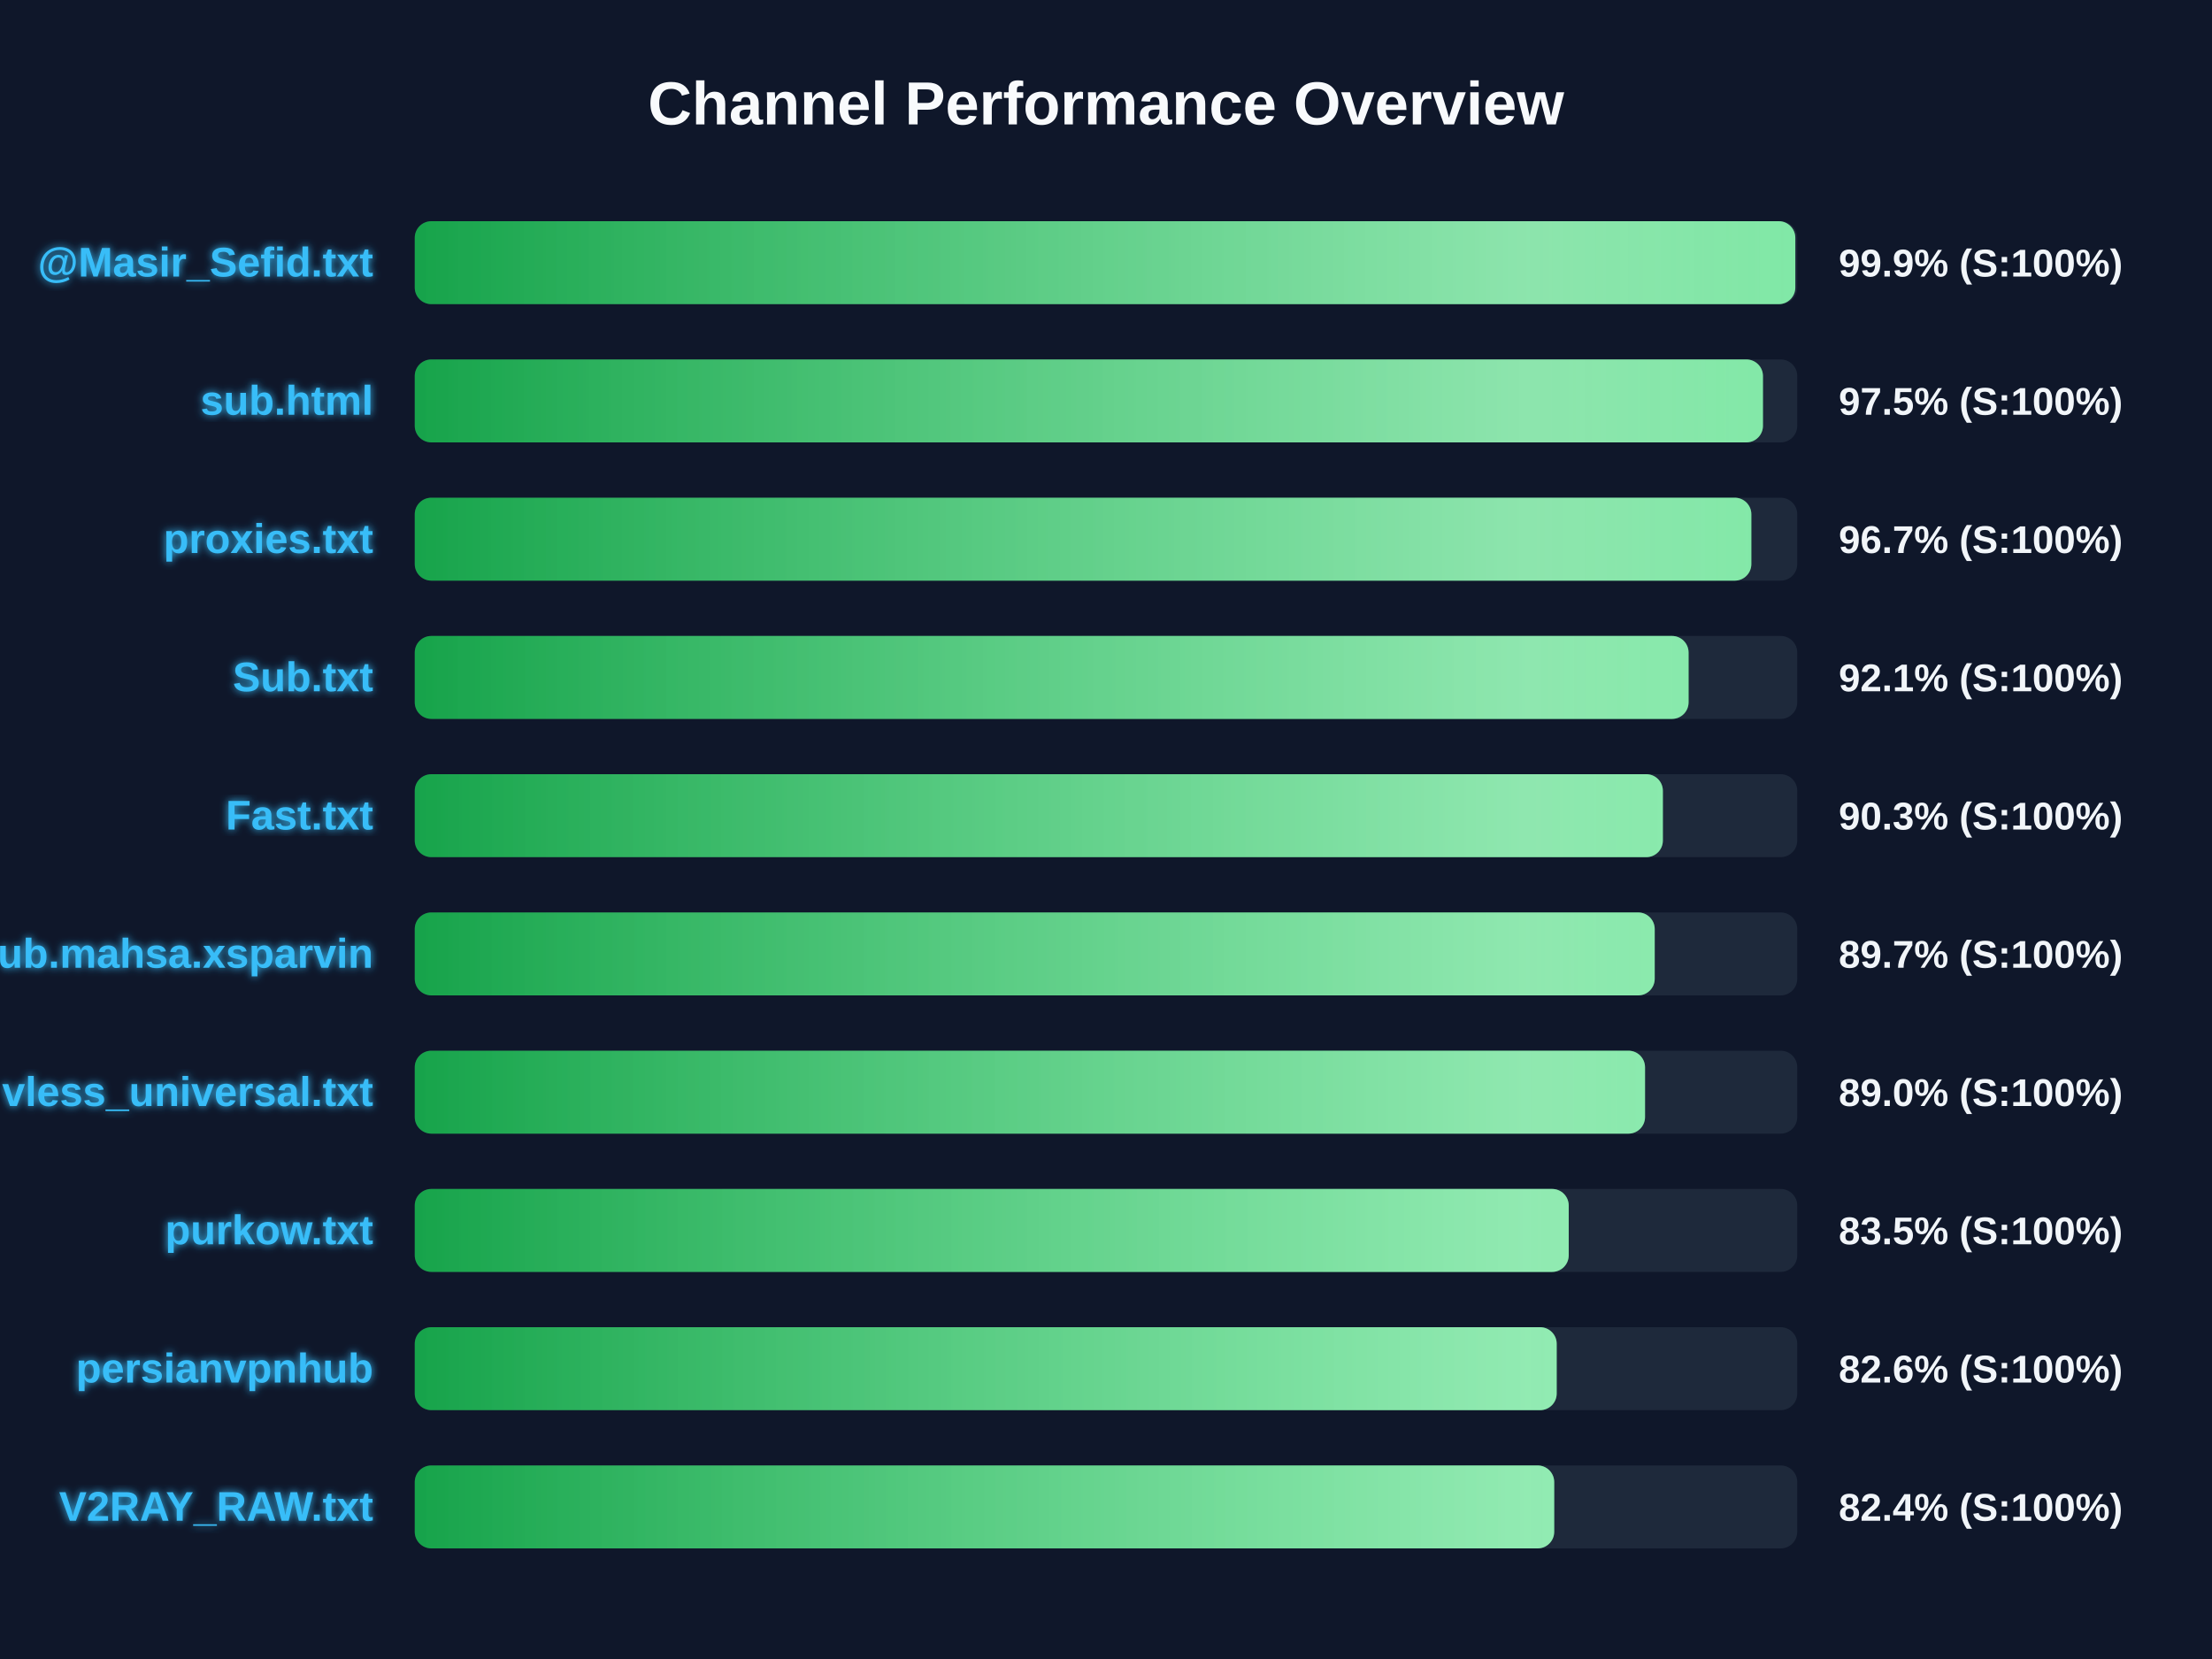
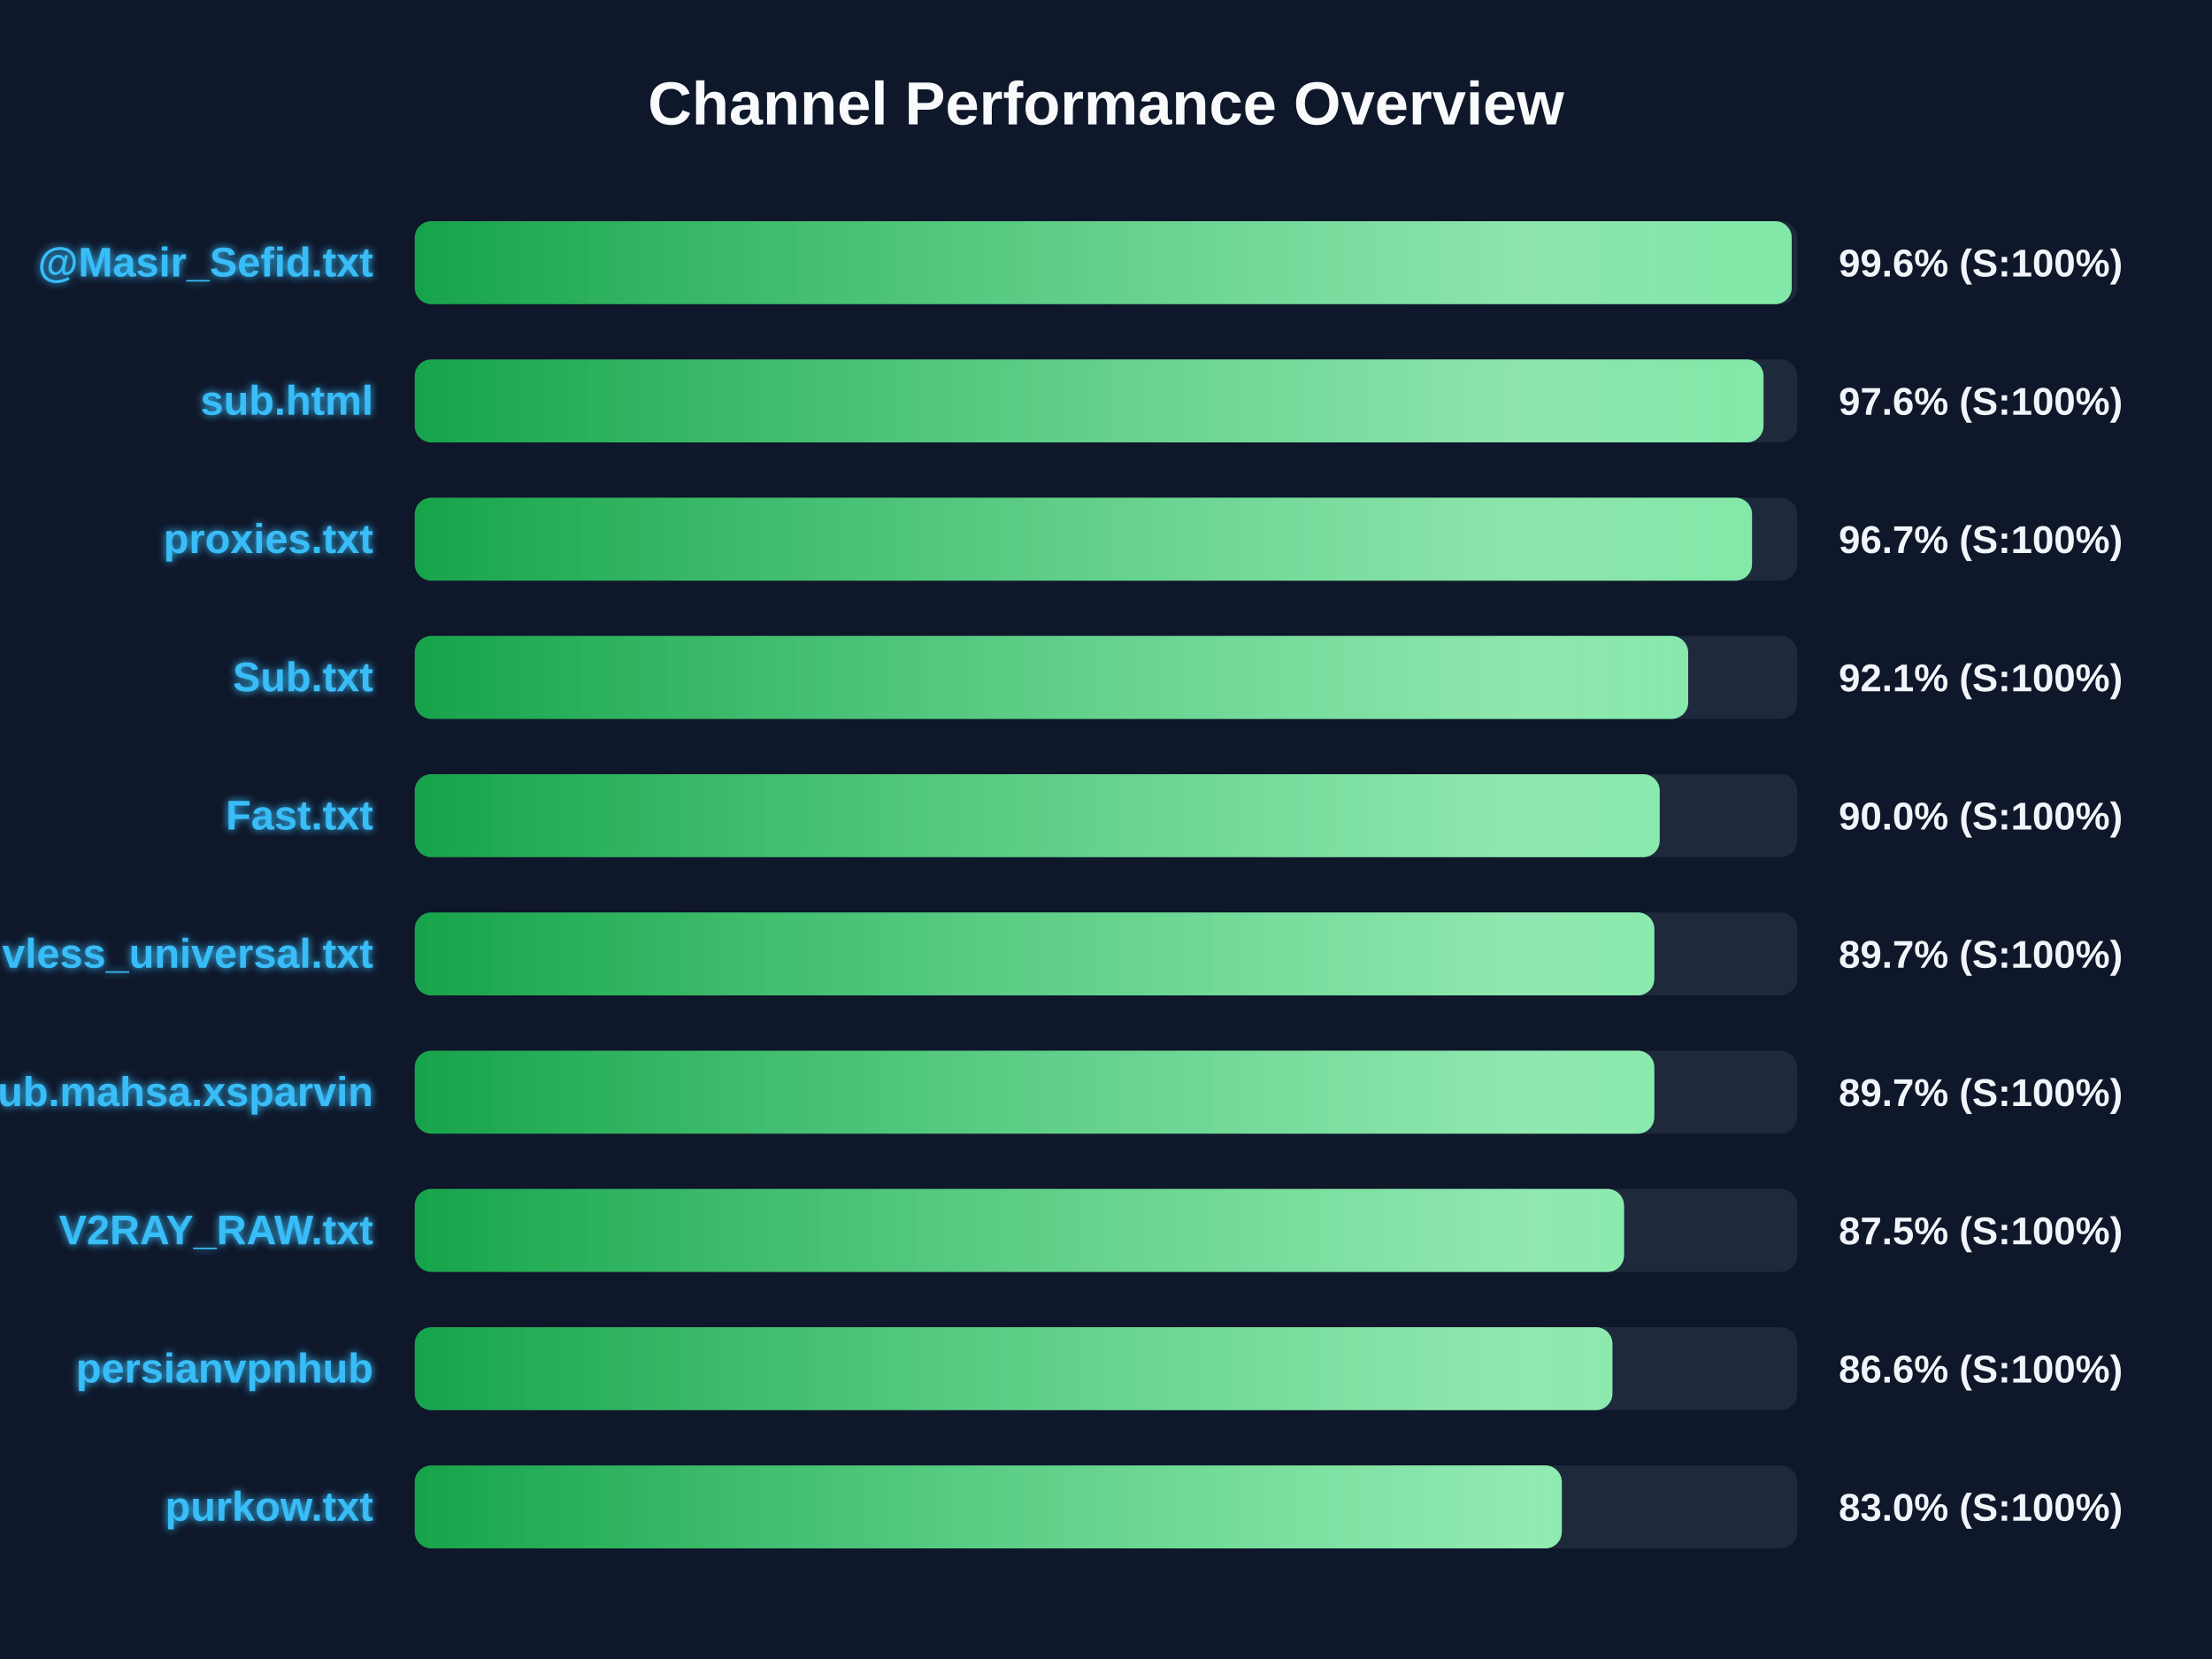
<svg xmlns="http://www.w3.org/2000/svg" width="800" height="600" version="1.1">
  <defs>
    <linearGradient id="grad-green" x1="0%" y1="0%" x2="100%" y2="0%">
      <stop offset="0%" stop-color="#16a34a" />
      <stop offset="100%" stop-color="#4ade80" />
    </linearGradient>
    <linearGradient id="grad-yellow" x1="0%" y1="0%" x2="100%" y2="0%">
      <stop offset="0%" stop-color="#ca8a04" />
      <stop offset="100%" stop-color="#fde047" />
    </linearGradient>
    <linearGradient id="grad-red" x1="0%" y1="0%" x2="100%" y2="0%">
      <stop offset="0%" stop-color="#dc2626" />
      <stop offset="100%" stop-color="#f87171" />
    </linearGradient>
    <linearGradient id="shimmer" x1="0%" y1="0%" x2="100%" y2="0%">
      <stop offset="0%" stop-color="rgba(255,255,255,0)" />
      <stop offset="50%" stop-color="rgba(255,255,255,0.4)" />
      <stop offset="100%" stop-color="rgba(255,255,255,0)" />
    </linearGradient>
    <filter id="glow" x="-20%" y="-20%" width="140%" height="140%">
      <feGaussianBlur stdDeviation="1.5" result="blur" />
      <feComposite in="SourceGraphic" in2="blur" operator="over" />
    </filter>
  </defs>
  <style>
        .bg-rect { fill: #0f172a; }
        .title { font: bold 22px 'Segoe UI', Arial, sans-serif; fill: #f8fafc; }
        .row { font: bold 15px 'Segoe UI', Arial, sans-serif; fill: #38bdf8; filter: url(#glow); }
        .score { font: bold 14px 'Segoe UI', Arial, sans-serif; fill: #f1f5f9; }
        @keyframes shimmer-anim {
            0% { transform: translateX(-100%); }
            100% { transform: translateX(200%); }
        }
        .shimmer-rect {
            animation: shimmer-anim 2.5s infinite linear;
        }
    </style>
  <rect width="100%" height="100%" class="bg-rect" />
  <text x="400" y="45" text-anchor="middle" class="title">Channel Performance Overview</text>
  <rect x="150" y="80" width="500" height="30" fill="#1e293b" rx="6" />
  <clipPath id="clip-0">
-     <rect x="150" y="80" width="499.3" height="30" rx="6" />
+     <rect x="150" y="80" width="498.0" height="30" rx="6" />
  </clipPath>
-   <rect x="150" y="80" width="499.3" height="30" fill="url(#grad-green)" rx="6" />
+   <rect x="150" y="80" width="498.0" height="30" fill="url(#grad-green)" rx="6" />
  <g clip-path="url(#clip-0)">
    <rect x="150" y="80" width="100%" height="30" fill="url(#shimmer)" class="shimmer-rect" />
  </g>
  <text x="135" y="100" text-anchor="end" class="row">@Masir_Sefid.txt</text>
-   <text x="665" y="100" text-anchor="start" class="score">99.9% (S:100%)</text>
+   <text x="665" y="100" text-anchor="start" class="score">99.6% (S:100%)</text>
  <rect x="150" y="130" width="500" height="30" fill="#1e293b" rx="6" />
  <clipPath id="clip-1">
-     <rect x="150" y="130" width="487.6" height="30" rx="6" />
+     <rect x="150" y="130" width="487.8" height="30" rx="6" />
  </clipPath>
-   <rect x="150" y="130" width="487.6" height="30" fill="url(#grad-green)" rx="6" />
+   <rect x="150" y="130" width="487.8" height="30" fill="url(#grad-green)" rx="6" />
  <g clip-path="url(#clip-1)">
    <rect x="150" y="130" width="100%" height="30" fill="url(#shimmer)" class="shimmer-rect" />
  </g>
  <text x="135" y="150" text-anchor="end" class="row">sub.html</text>
-   <text x="665" y="150" text-anchor="start" class="score">97.5% (S:100%)</text>
+   <text x="665" y="150" text-anchor="start" class="score">97.6% (S:100%)</text>
  <rect x="150" y="180" width="500" height="30" fill="#1e293b" rx="6" />
  <clipPath id="clip-2">
-     <rect x="150" y="180" width="483.4" height="30" rx="6" />
+     <rect x="150" y="180" width="483.65" height="30" rx="6" />
  </clipPath>
-   <rect x="150" y="180" width="483.4" height="30" fill="url(#grad-green)" rx="6" />
+   <rect x="150" y="180" width="483.65" height="30" fill="url(#grad-green)" rx="6" />
  <g clip-path="url(#clip-2)">
    <rect x="150" y="180" width="100%" height="30" fill="url(#shimmer)" class="shimmer-rect" />
  </g>
  <text x="135" y="200" text-anchor="end" class="row">proxies.txt</text>
  <text x="665" y="200" text-anchor="start" class="score">96.7% (S:100%)</text>
  <rect x="150" y="230" width="500" height="30" fill="#1e293b" rx="6" />
  <clipPath id="clip-3">
-     <rect x="150" y="230" width="460.7" height="30" rx="6" />
+     <rect x="150" y="230" width="460.55" height="30" rx="6" />
  </clipPath>
-   <rect x="150" y="230" width="460.7" height="30" fill="url(#grad-green)" rx="6" />
+   <rect x="150" y="230" width="460.55" height="30" fill="url(#grad-green)" rx="6" />
  <g clip-path="url(#clip-3)">
    <rect x="150" y="230" width="100%" height="30" fill="url(#shimmer)" class="shimmer-rect" />
  </g>
  <text x="135" y="250" text-anchor="end" class="row">Sub.txt</text>
  <text x="665" y="250" text-anchor="start" class="score">92.1% (S:100%)</text>
  <rect x="150" y="280" width="500" height="30" fill="#1e293b" rx="6" />
  <clipPath id="clip-4">
-     <rect x="150" y="280" width="451.4" height="30" rx="6" />
+     <rect x="150" y="280" width="450.25" height="30" rx="6" />
  </clipPath>
-   <rect x="150" y="280" width="451.4" height="30" fill="url(#grad-green)" rx="6" />
+   <rect x="150" y="280" width="450.25" height="30" fill="url(#grad-green)" rx="6" />
  <g clip-path="url(#clip-4)">
    <rect x="150" y="280" width="100%" height="30" fill="url(#shimmer)" class="shimmer-rect" />
  </g>
  <text x="135" y="300" text-anchor="end" class="row">Fast.txt</text>
-   <text x="665" y="300" text-anchor="start" class="score">90.3% (S:100%)</text>
+   <text x="665" y="300" text-anchor="start" class="score">90.0% (S:100%)</text>
  <rect x="150" y="330" width="500" height="30" fill="#1e293b" rx="6" />
  <clipPath id="clip-5">
-     <rect x="150" y="330" width="448.45" height="30" rx="6" />
+     <rect x="150" y="330" width="448.3" height="30" rx="6" />
  </clipPath>
-   <rect x="150" y="330" width="448.45" height="30" fill="url(#grad-green)" rx="6" />
+   <rect x="150" y="330" width="448.3" height="30" fill="url(#grad-green)" rx="6" />
  <g clip-path="url(#clip-5)">
    <rect x="150" y="330" width="100%" height="30" fill="url(#shimmer)" class="shimmer-rect" />
  </g>
-   <text x="135" y="350" text-anchor="end" class="row">Sub.mahsa.xsparvin</text>
+   <text x="135" y="350" text-anchor="end" class="row">vless_universal.txt</text>
  <text x="665" y="350" text-anchor="start" class="score">89.7% (S:100%)</text>
  <rect x="150" y="380" width="500" height="30" fill="#1e293b" rx="6" />
  <clipPath id="clip-6">
-     <rect x="150" y="380" width="444.95" height="30" rx="6" />
+     <rect x="150" y="380" width="448.3" height="30" rx="6" />
  </clipPath>
-   <rect x="150" y="380" width="444.95" height="30" fill="url(#grad-green)" rx="6" />
+   <rect x="150" y="380" width="448.3" height="30" fill="url(#grad-green)" rx="6" />
  <g clip-path="url(#clip-6)">
    <rect x="150" y="380" width="100%" height="30" fill="url(#shimmer)" class="shimmer-rect" />
  </g>
-   <text x="135" y="400" text-anchor="end" class="row">vless_universal.txt</text>
-   <text x="665" y="400" text-anchor="start" class="score">89.0% (S:100%)</text>
+   <text x="135" y="400" text-anchor="end" class="row">Sub.mahsa.xsparvin</text>
+   <text x="665" y="400" text-anchor="start" class="score">89.7% (S:100%)</text>
  <rect x="150" y="430" width="500" height="30" fill="#1e293b" rx="6" />
  <clipPath id="clip-7">
-     <rect x="150" y="430" width="417.35" height="30" rx="6" />
+     <rect x="150" y="430" width="437.35" height="30" rx="6" />
  </clipPath>
-   <rect x="150" y="430" width="417.35" height="30" fill="url(#grad-green)" rx="6" />
+   <rect x="150" y="430" width="437.35" height="30" fill="url(#grad-green)" rx="6" />
  <g clip-path="url(#clip-7)">
    <rect x="150" y="430" width="100%" height="30" fill="url(#shimmer)" class="shimmer-rect" />
  </g>
-   <text x="135" y="450" text-anchor="end" class="row">purkow.txt</text>
-   <text x="665" y="450" text-anchor="start" class="score">83.5% (S:100%)</text>
+   <text x="135" y="450" text-anchor="end" class="row">V2RAY_RAW.txt</text>
+   <text x="665" y="450" text-anchor="start" class="score">87.5% (S:100%)</text>
  <rect x="150" y="480" width="500" height="30" fill="#1e293b" rx="6" />
  <clipPath id="clip-8">
-     <rect x="150" y="480" width="413.0" height="30" rx="6" />
+     <rect x="150" y="480" width="433.15" height="30" rx="6" />
  </clipPath>
-   <rect x="150" y="480" width="413.0" height="30" fill="url(#grad-green)" rx="6" />
+   <rect x="150" y="480" width="433.15" height="30" fill="url(#grad-green)" rx="6" />
  <g clip-path="url(#clip-8)">
    <rect x="150" y="480" width="100%" height="30" fill="url(#shimmer)" class="shimmer-rect" />
  </g>
  <text x="135" y="500" text-anchor="end" class="row">persianvpnhub</text>
-   <text x="665" y="500" text-anchor="start" class="score">82.6% (S:100%)</text>
+   <text x="665" y="500" text-anchor="start" class="score">86.6% (S:100%)</text>
  <rect x="150" y="530" width="500" height="30" fill="#1e293b" rx="6" />
  <clipPath id="clip-9">
-     <rect x="150" y="530" width="412.1" height="30" rx="6" />
+     <rect x="150" y="530" width="414.85" height="30" rx="6" />
  </clipPath>
-   <rect x="150" y="530" width="412.1" height="30" fill="url(#grad-green)" rx="6" />
+   <rect x="150" y="530" width="414.85" height="30" fill="url(#grad-green)" rx="6" />
  <g clip-path="url(#clip-9)">
    <rect x="150" y="530" width="100%" height="30" fill="url(#shimmer)" class="shimmer-rect" />
  </g>
-   <text x="135" y="550" text-anchor="end" class="row">V2RAY_RAW.txt</text>
-   <text x="665" y="550" text-anchor="start" class="score">82.4% (S:100%)</text>
+   <text x="135" y="550" text-anchor="end" class="row">purkow.txt</text>
+   <text x="665" y="550" text-anchor="start" class="score">83.0% (S:100%)</text>
</svg>
